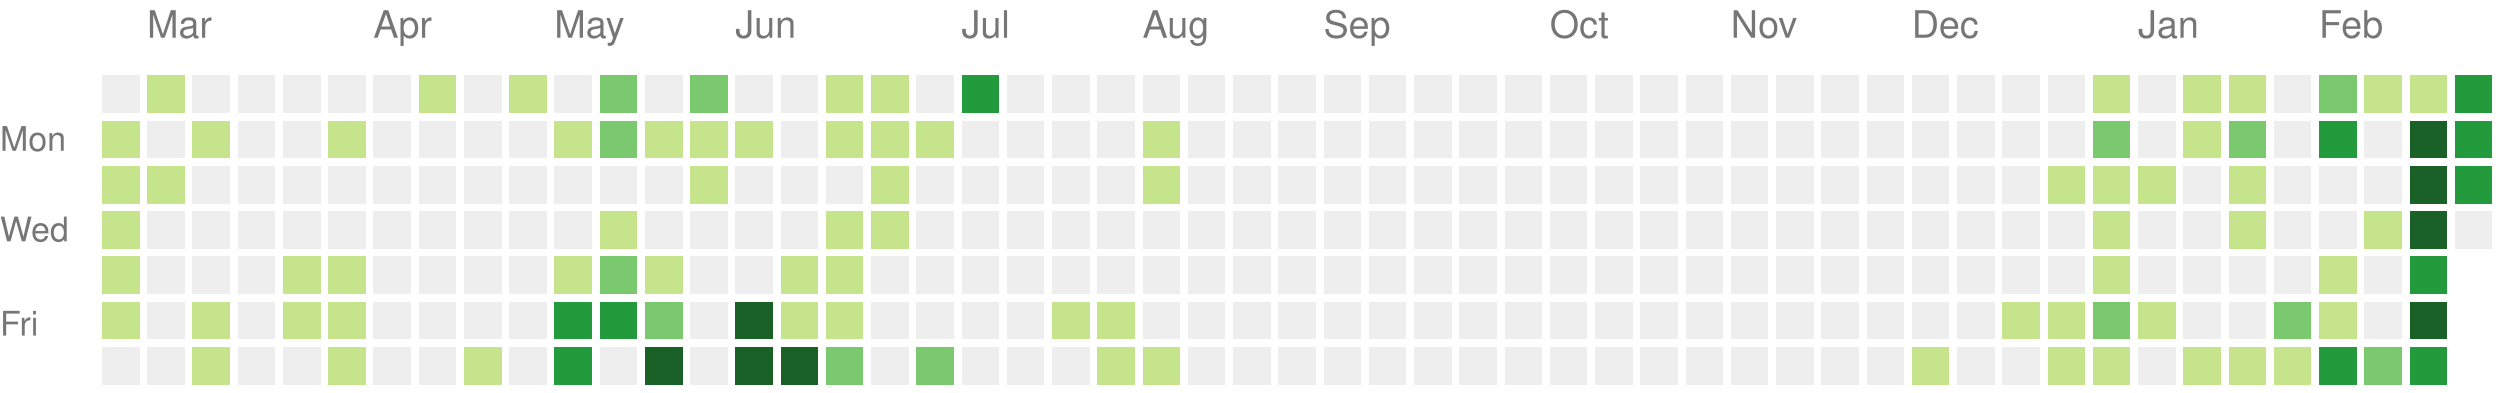
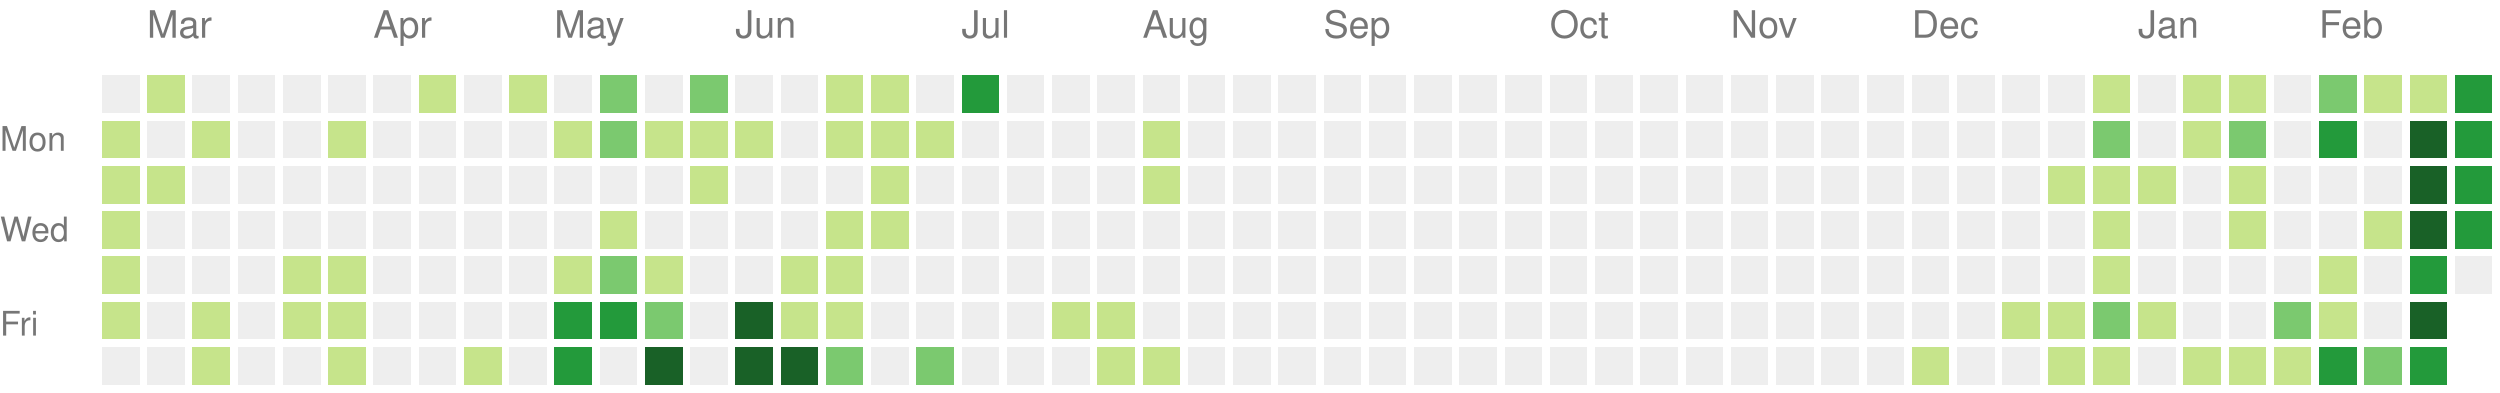
<svg xmlns="http://www.w3.org/2000/svg" version="1.1" width="663" height="104">
  <rect style="fill:#eeeeee;shape-rendering:crispedges;" data-score="0" data-date="2024-02-25" x="27" y="20" width="10" height="10" />
  <rect style="fill:#c6e48b;shape-rendering:crispedges;" data-score="1" data-date="2024-03-03" x="39" y="20" width="10" height="10" />
  <rect style="fill:#eeeeee;shape-rendering:crispedges;" data-score="0" data-date="2024-03-10" x="51" y="20" width="10" height="10" />
  <rect style="fill:#eeeeee;shape-rendering:crispedges;" data-score="0" data-date="2024-03-17" x="63" y="20" width="10" height="10" />
  <rect style="fill:#eeeeee;shape-rendering:crispedges;" data-score="0" data-date="2024-03-24" x="75" y="20" width="10" height="10" />
  <rect style="fill:#eeeeee;shape-rendering:crispedges;" data-score="0" data-date="2024-03-31" x="87" y="20" width="10" height="10" />
  <rect style="fill:#eeeeee;shape-rendering:crispedges;" data-score="0" data-date="2024-04-07" x="99" y="20" width="10" height="10" />
  <rect style="fill:#c6e48b;shape-rendering:crispedges;" data-score="1" data-date="2024-04-14" x="111" y="20" width="10" height="10" />
  <rect style="fill:#eeeeee;shape-rendering:crispedges;" data-score="0" data-date="2024-04-21" x="123" y="20" width="10" height="10" />
  <rect style="fill:#c6e48b;shape-rendering:crispedges;" data-score="1" data-date="2024-04-28" x="135" y="20" width="10" height="10" />
  <rect style="fill:#eeeeee;shape-rendering:crispedges;" data-score="0" data-date="2024-05-05" x="147" y="20" width="10" height="10" />
  <rect style="fill:#7bc96f;shape-rendering:crispedges;" data-score="2" data-date="2024-05-12" x="159" y="20" width="10" height="10" />
  <rect style="fill:#eeeeee;shape-rendering:crispedges;" data-score="0" data-date="2024-05-19" x="171" y="20" width="10" height="10" />
  <rect style="fill:#7bc96f;shape-rendering:crispedges;" data-score="2" data-date="2024-05-26" x="183" y="20" width="10" height="10" />
  <rect style="fill:#eeeeee;shape-rendering:crispedges;" data-score="0" data-date="2024-06-02" x="195" y="20" width="10" height="10" />
  <rect style="fill:#eeeeee;shape-rendering:crispedges;" data-score="0" data-date="2024-06-09" x="207" y="20" width="10" height="10" />
  <rect style="fill:#c6e48b;shape-rendering:crispedges;" data-score="1" data-date="2024-06-16" x="219" y="20" width="10" height="10" />
  <rect style="fill:#c6e48b;shape-rendering:crispedges;" data-score="1" data-date="2024-06-23" x="231" y="20" width="10" height="10" />
  <rect style="fill:#eeeeee;shape-rendering:crispedges;" data-score="0" data-date="2024-06-30" x="243" y="20" width="10" height="10" />
  <rect style="fill:#239a3b;shape-rendering:crispedges;" data-score="3" data-date="2024-07-07" x="255" y="20" width="10" height="10" />
  <rect style="fill:#eeeeee;shape-rendering:crispedges;" data-score="0" data-date="2024-07-14" x="267" y="20" width="10" height="10" />
  <rect style="fill:#eeeeee;shape-rendering:crispedges;" data-score="0" data-date="2024-07-21" x="279" y="20" width="10" height="10" />
  <rect style="fill:#eeeeee;shape-rendering:crispedges;" data-score="0" data-date="2024-07-28" x="291" y="20" width="10" height="10" />
  <rect style="fill:#eeeeee;shape-rendering:crispedges;" data-score="0" data-date="2024-08-04" x="303" y="20" width="10" height="10" />
  <rect style="fill:#eeeeee;shape-rendering:crispedges;" data-score="0" data-date="2024-08-11" x="315" y="20" width="10" height="10" />
  <rect style="fill:#eeeeee;shape-rendering:crispedges;" data-score="0" data-date="2024-08-18" x="327" y="20" width="10" height="10" />
  <rect style="fill:#eeeeee;shape-rendering:crispedges;" data-score="0" data-date="2024-08-25" x="339" y="20" width="10" height="10" />
  <rect style="fill:#eeeeee;shape-rendering:crispedges;" data-score="0" data-date="2024-09-01" x="351" y="20" width="10" height="10" />
  <rect style="fill:#eeeeee;shape-rendering:crispedges;" data-score="0" data-date="2024-09-08" x="363" y="20" width="10" height="10" />
  <rect style="fill:#eeeeee;shape-rendering:crispedges;" data-score="0" data-date="2024-09-15" x="375" y="20" width="10" height="10" />
  <rect style="fill:#eeeeee;shape-rendering:crispedges;" data-score="0" data-date="2024-09-22" x="387" y="20" width="10" height="10" />
  <rect style="fill:#eeeeee;shape-rendering:crispedges;" data-score="0" data-date="2024-09-29" x="399" y="20" width="10" height="10" />
  <rect style="fill:#eeeeee;shape-rendering:crispedges;" data-score="0" data-date="2024-10-06" x="411" y="20" width="10" height="10" />
  <rect style="fill:#eeeeee;shape-rendering:crispedges;" data-score="0" data-date="2024-10-13" x="423" y="20" width="10" height="10" />
  <rect style="fill:#eeeeee;shape-rendering:crispedges;" data-score="0" data-date="2024-10-20" x="435" y="20" width="10" height="10" />
  <rect style="fill:#eeeeee;shape-rendering:crispedges;" data-score="0" data-date="2024-10-27" x="447" y="20" width="10" height="10" />
  <rect style="fill:#eeeeee;shape-rendering:crispedges;" data-score="0" data-date="2024-11-03" x="459" y="20" width="10" height="10" />
  <rect style="fill:#eeeeee;shape-rendering:crispedges;" data-score="0" data-date="2024-11-10" x="471" y="20" width="10" height="10" />
  <rect style="fill:#eeeeee;shape-rendering:crispedges;" data-score="0" data-date="2024-11-17" x="483" y="20" width="10" height="10" />
  <rect style="fill:#eeeeee;shape-rendering:crispedges;" data-score="0" data-date="2024-11-24" x="495" y="20" width="10" height="10" />
  <rect style="fill:#eeeeee;shape-rendering:crispedges;" data-score="0" data-date="2024-12-01" x="507" y="20" width="10" height="10" />
  <rect style="fill:#eeeeee;shape-rendering:crispedges;" data-score="0" data-date="2024-12-08" x="519" y="20" width="10" height="10" />
  <rect style="fill:#eeeeee;shape-rendering:crispedges;" data-score="0" data-date="2024-12-15" x="531" y="20" width="10" height="10" />
  <rect style="fill:#eeeeee;shape-rendering:crispedges;" data-score="0" data-date="2024-12-22" x="543" y="20" width="10" height="10" />
  <rect style="fill:#c6e48b;shape-rendering:crispedges;" data-score="1" data-date="2024-12-29" x="555" y="20" width="10" height="10" />
  <rect style="fill:#eeeeee;shape-rendering:crispedges;" data-score="0" data-date="2025-01-05" x="567" y="20" width="10" height="10" />
  <rect style="fill:#c6e48b;shape-rendering:crispedges;" data-score="1" data-date="2025-01-12" x="579" y="20" width="10" height="10" />
  <rect style="fill:#c6e48b;shape-rendering:crispedges;" data-score="1" data-date="2025-01-19" x="591" y="20" width="10" height="10" />
  <rect style="fill:#eeeeee;shape-rendering:crispedges;" data-score="0" data-date="2025-01-26" x="603" y="20" width="10" height="10" />
  <rect style="fill:#7bc96f;shape-rendering:crispedges;" data-score="2" data-date="2025-02-02" x="615" y="20" width="10" height="10" />
  <rect style="fill:#c6e48b;shape-rendering:crispedges;" data-score="1" data-date="2025-02-09" x="627" y="20" width="10" height="10" />
  <rect style="fill:#c6e48b;shape-rendering:crispedges;" data-score="1" data-date="2025-02-16" x="639" y="20" width="10" height="10" />
  <rect style="fill:#239a3b;shape-rendering:crispedges;" data-score="3" data-date="2025-02-23" x="651" y="20" width="10" height="10" />
  <rect style="fill:#c6e48b;shape-rendering:crispedges;" data-score="1" data-date="2024-02-26" x="27" y="32" width="10" height="10" />
  <rect style="fill:#eeeeee;shape-rendering:crispedges;" data-score="0" data-date="2024-03-04" x="39" y="32" width="10" height="10" />
  <rect style="fill:#c6e48b;shape-rendering:crispedges;" data-score="1" data-date="2024-03-11" x="51" y="32" width="10" height="10" />
  <rect style="fill:#eeeeee;shape-rendering:crispedges;" data-score="0" data-date="2024-03-18" x="63" y="32" width="10" height="10" />
  <rect style="fill:#eeeeee;shape-rendering:crispedges;" data-score="0" data-date="2024-03-25" x="75" y="32" width="10" height="10" />
  <rect style="fill:#c6e48b;shape-rendering:crispedges;" data-score="1" data-date="2024-04-01" x="87" y="32" width="10" height="10" />
  <rect style="fill:#eeeeee;shape-rendering:crispedges;" data-score="0" data-date="2024-04-08" x="99" y="32" width="10" height="10" />
  <rect style="fill:#eeeeee;shape-rendering:crispedges;" data-score="0" data-date="2024-04-15" x="111" y="32" width="10" height="10" />
  <rect style="fill:#eeeeee;shape-rendering:crispedges;" data-score="0" data-date="2024-04-22" x="123" y="32" width="10" height="10" />
  <rect style="fill:#eeeeee;shape-rendering:crispedges;" data-score="0" data-date="2024-04-29" x="135" y="32" width="10" height="10" />
  <rect style="fill:#c6e48b;shape-rendering:crispedges;" data-score="1" data-date="2024-05-06" x="147" y="32" width="10" height="10" />
  <rect style="fill:#7bc96f;shape-rendering:crispedges;" data-score="2" data-date="2024-05-13" x="159" y="32" width="10" height="10" />
  <rect style="fill:#c6e48b;shape-rendering:crispedges;" data-score="1" data-date="2024-05-20" x="171" y="32" width="10" height="10" />
  <rect style="fill:#c6e48b;shape-rendering:crispedges;" data-score="1" data-date="2024-05-27" x="183" y="32" width="10" height="10" />
  <rect style="fill:#c6e48b;shape-rendering:crispedges;" data-score="1" data-date="2024-06-03" x="195" y="32" width="10" height="10" />
  <rect style="fill:#eeeeee;shape-rendering:crispedges;" data-score="0" data-date="2024-06-10" x="207" y="32" width="10" height="10" />
  <rect style="fill:#c6e48b;shape-rendering:crispedges;" data-score="1" data-date="2024-06-17" x="219" y="32" width="10" height="10" />
  <rect style="fill:#c6e48b;shape-rendering:crispedges;" data-score="1" data-date="2024-06-24" x="231" y="32" width="10" height="10" />
  <rect style="fill:#c6e48b;shape-rendering:crispedges;" data-score="1" data-date="2024-07-01" x="243" y="32" width="10" height="10" />
  <rect style="fill:#eeeeee;shape-rendering:crispedges;" data-score="0" data-date="2024-07-08" x="255" y="32" width="10" height="10" />
  <rect style="fill:#eeeeee;shape-rendering:crispedges;" data-score="0" data-date="2024-07-15" x="267" y="32" width="10" height="10" />
  <rect style="fill:#eeeeee;shape-rendering:crispedges;" data-score="0" data-date="2024-07-22" x="279" y="32" width="10" height="10" />
  <rect style="fill:#eeeeee;shape-rendering:crispedges;" data-score="0" data-date="2024-07-29" x="291" y="32" width="10" height="10" />
  <rect style="fill:#c6e48b;shape-rendering:crispedges;" data-score="1" data-date="2024-08-05" x="303" y="32" width="10" height="10" />
  <rect style="fill:#eeeeee;shape-rendering:crispedges;" data-score="0" data-date="2024-08-12" x="315" y="32" width="10" height="10" />
  <rect style="fill:#eeeeee;shape-rendering:crispedges;" data-score="0" data-date="2024-08-19" x="327" y="32" width="10" height="10" />
  <rect style="fill:#eeeeee;shape-rendering:crispedges;" data-score="0" data-date="2024-08-26" x="339" y="32" width="10" height="10" />
  <rect style="fill:#eeeeee;shape-rendering:crispedges;" data-score="0" data-date="2024-09-02" x="351" y="32" width="10" height="10" />
  <rect style="fill:#eeeeee;shape-rendering:crispedges;" data-score="0" data-date="2024-09-09" x="363" y="32" width="10" height="10" />
  <rect style="fill:#eeeeee;shape-rendering:crispedges;" data-score="0" data-date="2024-09-16" x="375" y="32" width="10" height="10" />
  <rect style="fill:#eeeeee;shape-rendering:crispedges;" data-score="0" data-date="2024-09-23" x="387" y="32" width="10" height="10" />
  <rect style="fill:#eeeeee;shape-rendering:crispedges;" data-score="0" data-date="2024-09-30" x="399" y="32" width="10" height="10" />
  <rect style="fill:#eeeeee;shape-rendering:crispedges;" data-score="0" data-date="2024-10-07" x="411" y="32" width="10" height="10" />
  <rect style="fill:#eeeeee;shape-rendering:crispedges;" data-score="0" data-date="2024-10-14" x="423" y="32" width="10" height="10" />
  <rect style="fill:#eeeeee;shape-rendering:crispedges;" data-score="0" data-date="2024-10-21" x="435" y="32" width="10" height="10" />
  <rect style="fill:#eeeeee;shape-rendering:crispedges;" data-score="0" data-date="2024-10-28" x="447" y="32" width="10" height="10" />
  <rect style="fill:#eeeeee;shape-rendering:crispedges;" data-score="0" data-date="2024-11-04" x="459" y="32" width="10" height="10" />
  <rect style="fill:#eeeeee;shape-rendering:crispedges;" data-score="0" data-date="2024-11-11" x="471" y="32" width="10" height="10" />
  <rect style="fill:#eeeeee;shape-rendering:crispedges;" data-score="0" data-date="2024-11-18" x="483" y="32" width="10" height="10" />
  <rect style="fill:#eeeeee;shape-rendering:crispedges;" data-score="0" data-date="2024-11-25" x="495" y="32" width="10" height="10" />
  <rect style="fill:#eeeeee;shape-rendering:crispedges;" data-score="0" data-date="2024-12-02" x="507" y="32" width="10" height="10" />
  <rect style="fill:#eeeeee;shape-rendering:crispedges;" data-score="0" data-date="2024-12-09" x="519" y="32" width="10" height="10" />
  <rect style="fill:#eeeeee;shape-rendering:crispedges;" data-score="0" data-date="2024-12-16" x="531" y="32" width="10" height="10" />
  <rect style="fill:#eeeeee;shape-rendering:crispedges;" data-score="0" data-date="2024-12-23" x="543" y="32" width="10" height="10" />
  <rect style="fill:#7bc96f;shape-rendering:crispedges;" data-score="2" data-date="2024-12-30" x="555" y="32" width="10" height="10" />
  <rect style="fill:#eeeeee;shape-rendering:crispedges;" data-score="0" data-date="2025-01-06" x="567" y="32" width="10" height="10" />
  <rect style="fill:#c6e48b;shape-rendering:crispedges;" data-score="1" data-date="2025-01-13" x="579" y="32" width="10" height="10" />
  <rect style="fill:#7bc96f;shape-rendering:crispedges;" data-score="2" data-date="2025-01-20" x="591" y="32" width="10" height="10" />
  <rect style="fill:#eeeeee;shape-rendering:crispedges;" data-score="0" data-date="2025-01-27" x="603" y="32" width="10" height="10" />
  <rect style="fill:#239a3b;shape-rendering:crispedges;" data-score="3" data-date="2025-02-03" x="615" y="32" width="10" height="10" />
  <rect style="fill:#eeeeee;shape-rendering:crispedges;" data-score="0" data-date="2025-02-10" x="627" y="32" width="10" height="10" />
  <rect style="fill:#196127;shape-rendering:crispedges;" data-score="4" data-date="2025-02-17" x="639" y="32" width="10" height="10" />
  <rect style="fill:#239a3b;shape-rendering:crispedges;" data-score="3" data-date="2025-02-24" x="651" y="32" width="10" height="10" />
  <rect style="fill:#c6e48b;shape-rendering:crispedges;" data-score="1" data-date="2024-02-27" x="27" y="44" width="10" height="10" />
  <rect style="fill:#c6e48b;shape-rendering:crispedges;" data-score="1" data-date="2024-03-05" x="39" y="44" width="10" height="10" />
  <rect style="fill:#eeeeee;shape-rendering:crispedges;" data-score="0" data-date="2024-03-12" x="51" y="44" width="10" height="10" />
  <rect style="fill:#eeeeee;shape-rendering:crispedges;" data-score="0" data-date="2024-03-19" x="63" y="44" width="10" height="10" />
  <rect style="fill:#eeeeee;shape-rendering:crispedges;" data-score="0" data-date="2024-03-26" x="75" y="44" width="10" height="10" />
  <rect style="fill:#eeeeee;shape-rendering:crispedges;" data-score="0" data-date="2024-04-02" x="87" y="44" width="10" height="10" />
  <rect style="fill:#eeeeee;shape-rendering:crispedges;" data-score="0" data-date="2024-04-09" x="99" y="44" width="10" height="10" />
  <rect style="fill:#eeeeee;shape-rendering:crispedges;" data-score="0" data-date="2024-04-16" x="111" y="44" width="10" height="10" />
  <rect style="fill:#eeeeee;shape-rendering:crispedges;" data-score="0" data-date="2024-04-23" x="123" y="44" width="10" height="10" />
  <rect style="fill:#eeeeee;shape-rendering:crispedges;" data-score="0" data-date="2024-04-30" x="135" y="44" width="10" height="10" />
  <rect style="fill:#eeeeee;shape-rendering:crispedges;" data-score="0" data-date="2024-05-07" x="147" y="44" width="10" height="10" />
  <rect style="fill:#eeeeee;shape-rendering:crispedges;" data-score="0" data-date="2024-05-14" x="159" y="44" width="10" height="10" />
  <rect style="fill:#eeeeee;shape-rendering:crispedges;" data-score="0" data-date="2024-05-21" x="171" y="44" width="10" height="10" />
  <rect style="fill:#c6e48b;shape-rendering:crispedges;" data-score="1" data-date="2024-05-28" x="183" y="44" width="10" height="10" />
  <rect style="fill:#eeeeee;shape-rendering:crispedges;" data-score="0" data-date="2024-06-04" x="195" y="44" width="10" height="10" />
  <rect style="fill:#eeeeee;shape-rendering:crispedges;" data-score="0" data-date="2024-06-11" x="207" y="44" width="10" height="10" />
  <rect style="fill:#eeeeee;shape-rendering:crispedges;" data-score="0" data-date="2024-06-18" x="219" y="44" width="10" height="10" />
  <rect style="fill:#c6e48b;shape-rendering:crispedges;" data-score="1" data-date="2024-06-25" x="231" y="44" width="10" height="10" />
  <rect style="fill:#eeeeee;shape-rendering:crispedges;" data-score="0" data-date="2024-07-02" x="243" y="44" width="10" height="10" />
  <rect style="fill:#eeeeee;shape-rendering:crispedges;" data-score="0" data-date="2024-07-09" x="255" y="44" width="10" height="10" />
  <rect style="fill:#eeeeee;shape-rendering:crispedges;" data-score="0" data-date="2024-07-16" x="267" y="44" width="10" height="10" />
  <rect style="fill:#eeeeee;shape-rendering:crispedges;" data-score="0" data-date="2024-07-23" x="279" y="44" width="10" height="10" />
  <rect style="fill:#eeeeee;shape-rendering:crispedges;" data-score="0" data-date="2024-07-30" x="291" y="44" width="10" height="10" />
  <rect style="fill:#c6e48b;shape-rendering:crispedges;" data-score="1" data-date="2024-08-06" x="303" y="44" width="10" height="10" />
  <rect style="fill:#eeeeee;shape-rendering:crispedges;" data-score="0" data-date="2024-08-13" x="315" y="44" width="10" height="10" />
  <rect style="fill:#eeeeee;shape-rendering:crispedges;" data-score="0" data-date="2024-08-20" x="327" y="44" width="10" height="10" />
  <rect style="fill:#eeeeee;shape-rendering:crispedges;" data-score="0" data-date="2024-08-27" x="339" y="44" width="10" height="10" />
  <rect style="fill:#eeeeee;shape-rendering:crispedges;" data-score="0" data-date="2024-09-03" x="351" y="44" width="10" height="10" />
  <rect style="fill:#eeeeee;shape-rendering:crispedges;" data-score="0" data-date="2024-09-10" x="363" y="44" width="10" height="10" />
  <rect style="fill:#eeeeee;shape-rendering:crispedges;" data-score="0" data-date="2024-09-17" x="375" y="44" width="10" height="10" />
  <rect style="fill:#eeeeee;shape-rendering:crispedges;" data-score="0" data-date="2024-09-24" x="387" y="44" width="10" height="10" />
  <rect style="fill:#eeeeee;shape-rendering:crispedges;" data-score="0" data-date="2024-10-01" x="399" y="44" width="10" height="10" />
  <rect style="fill:#eeeeee;shape-rendering:crispedges;" data-score="0" data-date="2024-10-08" x="411" y="44" width="10" height="10" />
  <rect style="fill:#eeeeee;shape-rendering:crispedges;" data-score="0" data-date="2024-10-15" x="423" y="44" width="10" height="10" />
  <rect style="fill:#eeeeee;shape-rendering:crispedges;" data-score="0" data-date="2024-10-22" x="435" y="44" width="10" height="10" />
  <rect style="fill:#eeeeee;shape-rendering:crispedges;" data-score="0" data-date="2024-10-29" x="447" y="44" width="10" height="10" />
  <rect style="fill:#eeeeee;shape-rendering:crispedges;" data-score="0" data-date="2024-11-05" x="459" y="44" width="10" height="10" />
  <rect style="fill:#eeeeee;shape-rendering:crispedges;" data-score="0" data-date="2024-11-12" x="471" y="44" width="10" height="10" />
  <rect style="fill:#eeeeee;shape-rendering:crispedges;" data-score="0" data-date="2024-11-19" x="483" y="44" width="10" height="10" />
  <rect style="fill:#eeeeee;shape-rendering:crispedges;" data-score="0" data-date="2024-11-26" x="495" y="44" width="10" height="10" />
  <rect style="fill:#eeeeee;shape-rendering:crispedges;" data-score="0" data-date="2024-12-03" x="507" y="44" width="10" height="10" />
  <rect style="fill:#eeeeee;shape-rendering:crispedges;" data-score="0" data-date="2024-12-10" x="519" y="44" width="10" height="10" />
  <rect style="fill:#eeeeee;shape-rendering:crispedges;" data-score="0" data-date="2024-12-17" x="531" y="44" width="10" height="10" />
  <rect style="fill:#c6e48b;shape-rendering:crispedges;" data-score="1" data-date="2024-12-24" x="543" y="44" width="10" height="10" />
  <rect style="fill:#c6e48b;shape-rendering:crispedges;" data-score="1" data-date="2024-12-31" x="555" y="44" width="10" height="10" />
  <rect style="fill:#c6e48b;shape-rendering:crispedges;" data-score="1" data-date="2025-01-07" x="567" y="44" width="10" height="10" />
  <rect style="fill:#eeeeee;shape-rendering:crispedges;" data-score="0" data-date="2025-01-14" x="579" y="44" width="10" height="10" />
  <rect style="fill:#c6e48b;shape-rendering:crispedges;" data-score="1" data-date="2025-01-21" x="591" y="44" width="10" height="10" />
  <rect style="fill:#eeeeee;shape-rendering:crispedges;" data-score="0" data-date="2025-01-28" x="603" y="44" width="10" height="10" />
  <rect style="fill:#eeeeee;shape-rendering:crispedges;" data-score="0" data-date="2025-02-04" x="615" y="44" width="10" height="10" />
  <rect style="fill:#eeeeee;shape-rendering:crispedges;" data-score="0" data-date="2025-02-11" x="627" y="44" width="10" height="10" />
  <rect style="fill:#196127;shape-rendering:crispedges;" data-score="4" data-date="2025-02-18" x="639" y="44" width="10" height="10" />
  <rect style="fill:#239a3b;shape-rendering:crispedges;" data-score="3" data-date="2025-02-25" x="651" y="44" width="10" height="10" />
  <rect style="fill:#c6e48b;shape-rendering:crispedges;" data-score="1" data-date="2024-02-28" x="27" y="56" width="10" height="10" />
  <rect style="fill:#eeeeee;shape-rendering:crispedges;" data-score="0" data-date="2024-03-06" x="39" y="56" width="10" height="10" />
  <rect style="fill:#eeeeee;shape-rendering:crispedges;" data-score="0" data-date="2024-03-13" x="51" y="56" width="10" height="10" />
  <rect style="fill:#eeeeee;shape-rendering:crispedges;" data-score="0" data-date="2024-03-20" x="63" y="56" width="10" height="10" />
  <rect style="fill:#eeeeee;shape-rendering:crispedges;" data-score="0" data-date="2024-03-27" x="75" y="56" width="10" height="10" />
  <rect style="fill:#eeeeee;shape-rendering:crispedges;" data-score="0" data-date="2024-04-03" x="87" y="56" width="10" height="10" />
  <rect style="fill:#eeeeee;shape-rendering:crispedges;" data-score="0" data-date="2024-04-10" x="99" y="56" width="10" height="10" />
  <rect style="fill:#eeeeee;shape-rendering:crispedges;" data-score="0" data-date="2024-04-17" x="111" y="56" width="10" height="10" />
  <rect style="fill:#eeeeee;shape-rendering:crispedges;" data-score="0" data-date="2024-04-24" x="123" y="56" width="10" height="10" />
  <rect style="fill:#eeeeee;shape-rendering:crispedges;" data-score="0" data-date="2024-05-01" x="135" y="56" width="10" height="10" />
  <rect style="fill:#eeeeee;shape-rendering:crispedges;" data-score="0" data-date="2024-05-08" x="147" y="56" width="10" height="10" />
  <rect style="fill:#c6e48b;shape-rendering:crispedges;" data-score="1" data-date="2024-05-15" x="159" y="56" width="10" height="10" />
  <rect style="fill:#eeeeee;shape-rendering:crispedges;" data-score="0" data-date="2024-05-22" x="171" y="56" width="10" height="10" />
  <rect style="fill:#eeeeee;shape-rendering:crispedges;" data-score="0" data-date="2024-05-29" x="183" y="56" width="10" height="10" />
  <rect style="fill:#eeeeee;shape-rendering:crispedges;" data-score="0" data-date="2024-06-05" x="195" y="56" width="10" height="10" />
  <rect style="fill:#eeeeee;shape-rendering:crispedges;" data-score="0" data-date="2024-06-12" x="207" y="56" width="10" height="10" />
  <rect style="fill:#c6e48b;shape-rendering:crispedges;" data-score="1" data-date="2024-06-19" x="219" y="56" width="10" height="10" />
  <rect style="fill:#c6e48b;shape-rendering:crispedges;" data-score="1" data-date="2024-06-26" x="231" y="56" width="10" height="10" />
  <rect style="fill:#eeeeee;shape-rendering:crispedges;" data-score="0" data-date="2024-07-03" x="243" y="56" width="10" height="10" />
  <rect style="fill:#eeeeee;shape-rendering:crispedges;" data-score="0" data-date="2024-07-10" x="255" y="56" width="10" height="10" />
  <rect style="fill:#eeeeee;shape-rendering:crispedges;" data-score="0" data-date="2024-07-17" x="267" y="56" width="10" height="10" />
  <rect style="fill:#eeeeee;shape-rendering:crispedges;" data-score="0" data-date="2024-07-24" x="279" y="56" width="10" height="10" />
  <rect style="fill:#eeeeee;shape-rendering:crispedges;" data-score="0" data-date="2024-07-31" x="291" y="56" width="10" height="10" />
  <rect style="fill:#eeeeee;shape-rendering:crispedges;" data-score="0" data-date="2024-08-07" x="303" y="56" width="10" height="10" />
  <rect style="fill:#eeeeee;shape-rendering:crispedges;" data-score="0" data-date="2024-08-14" x="315" y="56" width="10" height="10" />
  <rect style="fill:#eeeeee;shape-rendering:crispedges;" data-score="0" data-date="2024-08-21" x="327" y="56" width="10" height="10" />
  <rect style="fill:#eeeeee;shape-rendering:crispedges;" data-score="0" data-date="2024-08-28" x="339" y="56" width="10" height="10" />
  <rect style="fill:#eeeeee;shape-rendering:crispedges;" data-score="0" data-date="2024-09-04" x="351" y="56" width="10" height="10" />
  <rect style="fill:#eeeeee;shape-rendering:crispedges;" data-score="0" data-date="2024-09-11" x="363" y="56" width="10" height="10" />
  <rect style="fill:#eeeeee;shape-rendering:crispedges;" data-score="0" data-date="2024-09-18" x="375" y="56" width="10" height="10" />
  <rect style="fill:#eeeeee;shape-rendering:crispedges;" data-score="0" data-date="2024-09-25" x="387" y="56" width="10" height="10" />
  <rect style="fill:#eeeeee;shape-rendering:crispedges;" data-score="0" data-date="2024-10-02" x="399" y="56" width="10" height="10" />
  <rect style="fill:#eeeeee;shape-rendering:crispedges;" data-score="0" data-date="2024-10-09" x="411" y="56" width="10" height="10" />
  <rect style="fill:#eeeeee;shape-rendering:crispedges;" data-score="0" data-date="2024-10-16" x="423" y="56" width="10" height="10" />
  <rect style="fill:#eeeeee;shape-rendering:crispedges;" data-score="0" data-date="2024-10-23" x="435" y="56" width="10" height="10" />
  <rect style="fill:#eeeeee;shape-rendering:crispedges;" data-score="0" data-date="2024-10-30" x="447" y="56" width="10" height="10" />
  <rect style="fill:#eeeeee;shape-rendering:crispedges;" data-score="0" data-date="2024-11-06" x="459" y="56" width="10" height="10" />
  <rect style="fill:#eeeeee;shape-rendering:crispedges;" data-score="0" data-date="2024-11-13" x="471" y="56" width="10" height="10" />
  <rect style="fill:#eeeeee;shape-rendering:crispedges;" data-score="0" data-date="2024-11-20" x="483" y="56" width="10" height="10" />
  <rect style="fill:#eeeeee;shape-rendering:crispedges;" data-score="0" data-date="2024-11-27" x="495" y="56" width="10" height="10" />
  <rect style="fill:#eeeeee;shape-rendering:crispedges;" data-score="0" data-date="2024-12-04" x="507" y="56" width="10" height="10" />
  <rect style="fill:#eeeeee;shape-rendering:crispedges;" data-score="0" data-date="2024-12-11" x="519" y="56" width="10" height="10" />
  <rect style="fill:#eeeeee;shape-rendering:crispedges;" data-score="0" data-date="2024-12-18" x="531" y="56" width="10" height="10" />
  <rect style="fill:#eeeeee;shape-rendering:crispedges;" data-score="0" data-date="2024-12-25" x="543" y="56" width="10" height="10" />
  <rect style="fill:#c6e48b;shape-rendering:crispedges;" data-score="1" data-date="2025-01-01" x="555" y="56" width="10" height="10" />
  <rect style="fill:#eeeeee;shape-rendering:crispedges;" data-score="0" data-date="2025-01-08" x="567" y="56" width="10" height="10" />
  <rect style="fill:#eeeeee;shape-rendering:crispedges;" data-score="0" data-date="2025-01-15" x="579" y="56" width="10" height="10" />
  <rect style="fill:#c6e48b;shape-rendering:crispedges;" data-score="1" data-date="2025-01-22" x="591" y="56" width="10" height="10" />
  <rect style="fill:#eeeeee;shape-rendering:crispedges;" data-score="0" data-date="2025-01-29" x="603" y="56" width="10" height="10" />
  <rect style="fill:#eeeeee;shape-rendering:crispedges;" data-score="0" data-date="2025-02-05" x="615" y="56" width="10" height="10" />
  <rect style="fill:#c6e48b;shape-rendering:crispedges;" data-score="1" data-date="2025-02-12" x="627" y="56" width="10" height="10" />
  <rect style="fill:#196127;shape-rendering:crispedges;" data-score="4" data-date="2025-02-19" x="639" y="56" width="10" height="10" />
-   <rect style="fill:#eeeeee;shape-rendering:crispedges;" data-score="0" data-date="2025-02-26" x="651" y="56" width="10" height="10" />
+   <rect style="fill:#239a3b;shape-rendering:crispedges;" data-score="3" data-date="2025-02-26" x="651" y="56" width="10" height="10" />
  <rect style="fill:#c6e48b;shape-rendering:crispedges;" data-score="1" data-date="2024-02-29" x="27" y="68" width="10" height="10" />
  <rect style="fill:#eeeeee;shape-rendering:crispedges;" data-score="0" data-date="2024-03-07" x="39" y="68" width="10" height="10" />
  <rect style="fill:#eeeeee;shape-rendering:crispedges;" data-score="0" data-date="2024-03-14" x="51" y="68" width="10" height="10" />
  <rect style="fill:#eeeeee;shape-rendering:crispedges;" data-score="0" data-date="2024-03-21" x="63" y="68" width="10" height="10" />
  <rect style="fill:#c6e48b;shape-rendering:crispedges;" data-score="1" data-date="2024-03-28" x="75" y="68" width="10" height="10" />
  <rect style="fill:#c6e48b;shape-rendering:crispedges;" data-score="1" data-date="2024-04-04" x="87" y="68" width="10" height="10" />
  <rect style="fill:#eeeeee;shape-rendering:crispedges;" data-score="0" data-date="2024-04-11" x="99" y="68" width="10" height="10" />
  <rect style="fill:#eeeeee;shape-rendering:crispedges;" data-score="0" data-date="2024-04-18" x="111" y="68" width="10" height="10" />
  <rect style="fill:#eeeeee;shape-rendering:crispedges;" data-score="0" data-date="2024-04-25" x="123" y="68" width="10" height="10" />
  <rect style="fill:#eeeeee;shape-rendering:crispedges;" data-score="0" data-date="2024-05-02" x="135" y="68" width="10" height="10" />
  <rect style="fill:#c6e48b;shape-rendering:crispedges;" data-score="1" data-date="2024-05-09" x="147" y="68" width="10" height="10" />
  <rect style="fill:#7bc96f;shape-rendering:crispedges;" data-score="2" data-date="2024-05-16" x="159" y="68" width="10" height="10" />
  <rect style="fill:#c6e48b;shape-rendering:crispedges;" data-score="1" data-date="2024-05-23" x="171" y="68" width="10" height="10" />
  <rect style="fill:#eeeeee;shape-rendering:crispedges;" data-score="0" data-date="2024-05-30" x="183" y="68" width="10" height="10" />
  <rect style="fill:#eeeeee;shape-rendering:crispedges;" data-score="0" data-date="2024-06-06" x="195" y="68" width="10" height="10" />
  <rect style="fill:#c6e48b;shape-rendering:crispedges;" data-score="1" data-date="2024-06-13" x="207" y="68" width="10" height="10" />
  <rect style="fill:#c6e48b;shape-rendering:crispedges;" data-score="1" data-date="2024-06-20" x="219" y="68" width="10" height="10" />
  <rect style="fill:#eeeeee;shape-rendering:crispedges;" data-score="0" data-date="2024-06-27" x="231" y="68" width="10" height="10" />
  <rect style="fill:#eeeeee;shape-rendering:crispedges;" data-score="0" data-date="2024-07-04" x="243" y="68" width="10" height="10" />
  <rect style="fill:#eeeeee;shape-rendering:crispedges;" data-score="0" data-date="2024-07-11" x="255" y="68" width="10" height="10" />
  <rect style="fill:#eeeeee;shape-rendering:crispedges;" data-score="0" data-date="2024-07-18" x="267" y="68" width="10" height="10" />
  <rect style="fill:#eeeeee;shape-rendering:crispedges;" data-score="0" data-date="2024-07-25" x="279" y="68" width="10" height="10" />
  <rect style="fill:#eeeeee;shape-rendering:crispedges;" data-score="0" data-date="2024-08-01" x="291" y="68" width="10" height="10" />
  <rect style="fill:#eeeeee;shape-rendering:crispedges;" data-score="0" data-date="2024-08-08" x="303" y="68" width="10" height="10" />
  <rect style="fill:#eeeeee;shape-rendering:crispedges;" data-score="0" data-date="2024-08-15" x="315" y="68" width="10" height="10" />
  <rect style="fill:#eeeeee;shape-rendering:crispedges;" data-score="0" data-date="2024-08-22" x="327" y="68" width="10" height="10" />
  <rect style="fill:#eeeeee;shape-rendering:crispedges;" data-score="0" data-date="2024-08-29" x="339" y="68" width="10" height="10" />
  <rect style="fill:#eeeeee;shape-rendering:crispedges;" data-score="0" data-date="2024-09-05" x="351" y="68" width="10" height="10" />
  <rect style="fill:#eeeeee;shape-rendering:crispedges;" data-score="0" data-date="2024-09-12" x="363" y="68" width="10" height="10" />
  <rect style="fill:#eeeeee;shape-rendering:crispedges;" data-score="0" data-date="2024-09-19" x="375" y="68" width="10" height="10" />
  <rect style="fill:#eeeeee;shape-rendering:crispedges;" data-score="0" data-date="2024-09-26" x="387" y="68" width="10" height="10" />
  <rect style="fill:#eeeeee;shape-rendering:crispedges;" data-score="0" data-date="2024-10-03" x="399" y="68" width="10" height="10" />
  <rect style="fill:#eeeeee;shape-rendering:crispedges;" data-score="0" data-date="2024-10-10" x="411" y="68" width="10" height="10" />
  <rect style="fill:#eeeeee;shape-rendering:crispedges;" data-score="0" data-date="2024-10-17" x="423" y="68" width="10" height="10" />
  <rect style="fill:#eeeeee;shape-rendering:crispedges;" data-score="0" data-date="2024-10-24" x="435" y="68" width="10" height="10" />
  <rect style="fill:#eeeeee;shape-rendering:crispedges;" data-score="0" data-date="2024-10-31" x="447" y="68" width="10" height="10" />
  <rect style="fill:#eeeeee;shape-rendering:crispedges;" data-score="0" data-date="2024-11-07" x="459" y="68" width="10" height="10" />
  <rect style="fill:#eeeeee;shape-rendering:crispedges;" data-score="0" data-date="2024-11-14" x="471" y="68" width="10" height="10" />
  <rect style="fill:#eeeeee;shape-rendering:crispedges;" data-score="0" data-date="2024-11-21" x="483" y="68" width="10" height="10" />
  <rect style="fill:#eeeeee;shape-rendering:crispedges;" data-score="0" data-date="2024-11-28" x="495" y="68" width="10" height="10" />
  <rect style="fill:#eeeeee;shape-rendering:crispedges;" data-score="0" data-date="2024-12-05" x="507" y="68" width="10" height="10" />
  <rect style="fill:#eeeeee;shape-rendering:crispedges;" data-score="0" data-date="2024-12-12" x="519" y="68" width="10" height="10" />
  <rect style="fill:#eeeeee;shape-rendering:crispedges;" data-score="0" data-date="2024-12-19" x="531" y="68" width="10" height="10" />
  <rect style="fill:#eeeeee;shape-rendering:crispedges;" data-score="0" data-date="2024-12-26" x="543" y="68" width="10" height="10" />
  <rect style="fill:#c6e48b;shape-rendering:crispedges;" data-score="1" data-date="2025-01-02" x="555" y="68" width="10" height="10" />
  <rect style="fill:#eeeeee;shape-rendering:crispedges;" data-score="0" data-date="2025-01-09" x="567" y="68" width="10" height="10" />
  <rect style="fill:#eeeeee;shape-rendering:crispedges;" data-score="0" data-date="2025-01-16" x="579" y="68" width="10" height="10" />
  <rect style="fill:#eeeeee;shape-rendering:crispedges;" data-score="0" data-date="2025-01-23" x="591" y="68" width="10" height="10" />
  <rect style="fill:#eeeeee;shape-rendering:crispedges;" data-score="0" data-date="2025-01-30" x="603" y="68" width="10" height="10" />
  <rect style="fill:#c6e48b;shape-rendering:crispedges;" data-score="1" data-date="2025-02-06" x="615" y="68" width="10" height="10" />
  <rect style="fill:#eeeeee;shape-rendering:crispedges;" data-score="0" data-date="2025-02-13" x="627" y="68" width="10" height="10" />
  <rect style="fill:#239a3b;shape-rendering:crispedges;" data-score="3" data-date="2025-02-20" x="639" y="68" width="10" height="10" />
+   <rect style="fill:#eeeeee;shape-rendering:crispedges;" data-score="0" data-date="2025-02-27" x="651" y="68" width="10" height="10" />
  <rect style="fill:#c6e48b;shape-rendering:crispedges;" data-score="1" data-date="2024-03-01" x="27" y="80" width="10" height="10" />
  <rect style="fill:#eeeeee;shape-rendering:crispedges;" data-score="0" data-date="2024-03-08" x="39" y="80" width="10" height="10" />
  <rect style="fill:#c6e48b;shape-rendering:crispedges;" data-score="1" data-date="2024-03-15" x="51" y="80" width="10" height="10" />
  <rect style="fill:#eeeeee;shape-rendering:crispedges;" data-score="0" data-date="2024-03-22" x="63" y="80" width="10" height="10" />
  <rect style="fill:#c6e48b;shape-rendering:crispedges;" data-score="1" data-date="2024-03-29" x="75" y="80" width="10" height="10" />
  <rect style="fill:#c6e48b;shape-rendering:crispedges;" data-score="1" data-date="2024-04-05" x="87" y="80" width="10" height="10" />
  <rect style="fill:#eeeeee;shape-rendering:crispedges;" data-score="0" data-date="2024-04-12" x="99" y="80" width="10" height="10" />
  <rect style="fill:#eeeeee;shape-rendering:crispedges;" data-score="0" data-date="2024-04-19" x="111" y="80" width="10" height="10" />
  <rect style="fill:#eeeeee;shape-rendering:crispedges;" data-score="0" data-date="2024-04-26" x="123" y="80" width="10" height="10" />
  <rect style="fill:#eeeeee;shape-rendering:crispedges;" data-score="0" data-date="2024-05-03" x="135" y="80" width="10" height="10" />
  <rect style="fill:#239a3b;shape-rendering:crispedges;" data-score="3" data-date="2024-05-10" x="147" y="80" width="10" height="10" />
  <rect style="fill:#239a3b;shape-rendering:crispedges;" data-score="3" data-date="2024-05-17" x="159" y="80" width="10" height="10" />
  <rect style="fill:#7bc96f;shape-rendering:crispedges;" data-score="2" data-date="2024-05-24" x="171" y="80" width="10" height="10" />
  <rect style="fill:#eeeeee;shape-rendering:crispedges;" data-score="0" data-date="2024-05-31" x="183" y="80" width="10" height="10" />
  <rect style="fill:#196127;shape-rendering:crispedges;" data-score="4" data-date="2024-06-07" x="195" y="80" width="10" height="10" />
  <rect style="fill:#c6e48b;shape-rendering:crispedges;" data-score="1" data-date="2024-06-14" x="207" y="80" width="10" height="10" />
  <rect style="fill:#c6e48b;shape-rendering:crispedges;" data-score="1" data-date="2024-06-21" x="219" y="80" width="10" height="10" />
  <rect style="fill:#eeeeee;shape-rendering:crispedges;" data-score="0" data-date="2024-06-28" x="231" y="80" width="10" height="10" />
  <rect style="fill:#eeeeee;shape-rendering:crispedges;" data-score="0" data-date="2024-07-05" x="243" y="80" width="10" height="10" />
  <rect style="fill:#eeeeee;shape-rendering:crispedges;" data-score="0" data-date="2024-07-12" x="255" y="80" width="10" height="10" />
  <rect style="fill:#eeeeee;shape-rendering:crispedges;" data-score="0" data-date="2024-07-19" x="267" y="80" width="10" height="10" />
  <rect style="fill:#c6e48b;shape-rendering:crispedges;" data-score="1" data-date="2024-07-26" x="279" y="80" width="10" height="10" />
  <rect style="fill:#c6e48b;shape-rendering:crispedges;" data-score="1" data-date="2024-08-02" x="291" y="80" width="10" height="10" />
  <rect style="fill:#eeeeee;shape-rendering:crispedges;" data-score="0" data-date="2024-08-09" x="303" y="80" width="10" height="10" />
  <rect style="fill:#eeeeee;shape-rendering:crispedges;" data-score="0" data-date="2024-08-16" x="315" y="80" width="10" height="10" />
  <rect style="fill:#eeeeee;shape-rendering:crispedges;" data-score="0" data-date="2024-08-23" x="327" y="80" width="10" height="10" />
  <rect style="fill:#eeeeee;shape-rendering:crispedges;" data-score="0" data-date="2024-08-30" x="339" y="80" width="10" height="10" />
  <rect style="fill:#eeeeee;shape-rendering:crispedges;" data-score="0" data-date="2024-09-06" x="351" y="80" width="10" height="10" />
  <rect style="fill:#eeeeee;shape-rendering:crispedges;" data-score="0" data-date="2024-09-13" x="363" y="80" width="10" height="10" />
  <rect style="fill:#eeeeee;shape-rendering:crispedges;" data-score="0" data-date="2024-09-20" x="375" y="80" width="10" height="10" />
  <rect style="fill:#eeeeee;shape-rendering:crispedges;" data-score="0" data-date="2024-09-27" x="387" y="80" width="10" height="10" />
  <rect style="fill:#eeeeee;shape-rendering:crispedges;" data-score="0" data-date="2024-10-04" x="399" y="80" width="10" height="10" />
  <rect style="fill:#eeeeee;shape-rendering:crispedges;" data-score="0" data-date="2024-10-11" x="411" y="80" width="10" height="10" />
  <rect style="fill:#eeeeee;shape-rendering:crispedges;" data-score="0" data-date="2024-10-18" x="423" y="80" width="10" height="10" />
  <rect style="fill:#eeeeee;shape-rendering:crispedges;" data-score="0" data-date="2024-10-25" x="435" y="80" width="10" height="10" />
  <rect style="fill:#eeeeee;shape-rendering:crispedges;" data-score="0" data-date="2024-11-01" x="447" y="80" width="10" height="10" />
  <rect style="fill:#eeeeee;shape-rendering:crispedges;" data-score="0" data-date="2024-11-08" x="459" y="80" width="10" height="10" />
  <rect style="fill:#eeeeee;shape-rendering:crispedges;" data-score="0" data-date="2024-11-15" x="471" y="80" width="10" height="10" />
  <rect style="fill:#eeeeee;shape-rendering:crispedges;" data-score="0" data-date="2024-11-22" x="483" y="80" width="10" height="10" />
  <rect style="fill:#eeeeee;shape-rendering:crispedges;" data-score="0" data-date="2024-11-29" x="495" y="80" width="10" height="10" />
  <rect style="fill:#eeeeee;shape-rendering:crispedges;" data-score="0" data-date="2024-12-06" x="507" y="80" width="10" height="10" />
  <rect style="fill:#eeeeee;shape-rendering:crispedges;" data-score="0" data-date="2024-12-13" x="519" y="80" width="10" height="10" />
  <rect style="fill:#c6e48b;shape-rendering:crispedges;" data-score="1" data-date="2024-12-20" x="531" y="80" width="10" height="10" />
  <rect style="fill:#c6e48b;shape-rendering:crispedges;" data-score="1" data-date="2024-12-27" x="543" y="80" width="10" height="10" />
  <rect style="fill:#7bc96f;shape-rendering:crispedges;" data-score="2" data-date="2025-01-03" x="555" y="80" width="10" height="10" />
  <rect style="fill:#c6e48b;shape-rendering:crispedges;" data-score="1" data-date="2025-01-10" x="567" y="80" width="10" height="10" />
  <rect style="fill:#eeeeee;shape-rendering:crispedges;" data-score="0" data-date="2025-01-17" x="579" y="80" width="10" height="10" />
  <rect style="fill:#eeeeee;shape-rendering:crispedges;" data-score="0" data-date="2025-01-24" x="591" y="80" width="10" height="10" />
  <rect style="fill:#7bc96f;shape-rendering:crispedges;" data-score="2" data-date="2025-01-31" x="603" y="80" width="10" height="10" />
  <rect style="fill:#c6e48b;shape-rendering:crispedges;" data-score="1" data-date="2025-02-07" x="615" y="80" width="10" height="10" />
  <rect style="fill:#eeeeee;shape-rendering:crispedges;" data-score="0" data-date="2025-02-14" x="627" y="80" width="10" height="10" />
  <rect style="fill:#196127;shape-rendering:crispedges;" data-score="4" data-date="2025-02-21" x="639" y="80" width="10" height="10" />
  <rect style="fill:#eeeeee;shape-rendering:crispedges;" data-score="0" data-date="2024-03-02" x="27" y="92" width="10" height="10" />
  <rect style="fill:#eeeeee;shape-rendering:crispedges;" data-score="0" data-date="2024-03-09" x="39" y="92" width="10" height="10" />
  <rect style="fill:#c6e48b;shape-rendering:crispedges;" data-score="1" data-date="2024-03-16" x="51" y="92" width="10" height="10" />
  <rect style="fill:#eeeeee;shape-rendering:crispedges;" data-score="0" data-date="2024-03-23" x="63" y="92" width="10" height="10" />
  <rect style="fill:#eeeeee;shape-rendering:crispedges;" data-score="0" data-date="2024-03-30" x="75" y="92" width="10" height="10" />
  <rect style="fill:#c6e48b;shape-rendering:crispedges;" data-score="1" data-date="2024-04-06" x="87" y="92" width="10" height="10" />
  <rect style="fill:#eeeeee;shape-rendering:crispedges;" data-score="0" data-date="2024-04-13" x="99" y="92" width="10" height="10" />
  <rect style="fill:#eeeeee;shape-rendering:crispedges;" data-score="0" data-date="2024-04-20" x="111" y="92" width="10" height="10" />
  <rect style="fill:#c6e48b;shape-rendering:crispedges;" data-score="1" data-date="2024-04-27" x="123" y="92" width="10" height="10" />
  <rect style="fill:#eeeeee;shape-rendering:crispedges;" data-score="0" data-date="2024-05-04" x="135" y="92" width="10" height="10" />
  <rect style="fill:#239a3b;shape-rendering:crispedges;" data-score="3" data-date="2024-05-11" x="147" y="92" width="10" height="10" />
  <rect style="fill:#eeeeee;shape-rendering:crispedges;" data-score="0" data-date="2024-05-18" x="159" y="92" width="10" height="10" />
  <rect style="fill:#196127;shape-rendering:crispedges;" data-score="4" data-date="2024-05-25" x="171" y="92" width="10" height="10" />
  <rect style="fill:#eeeeee;shape-rendering:crispedges;" data-score="0" data-date="2024-06-01" x="183" y="92" width="10" height="10" />
  <rect style="fill:#196127;shape-rendering:crispedges;" data-score="4" data-date="2024-06-08" x="195" y="92" width="10" height="10" />
  <rect style="fill:#196127;shape-rendering:crispedges;" data-score="4" data-date="2024-06-15" x="207" y="92" width="10" height="10" />
  <rect style="fill:#7bc96f;shape-rendering:crispedges;" data-score="2" data-date="2024-06-22" x="219" y="92" width="10" height="10" />
  <rect style="fill:#eeeeee;shape-rendering:crispedges;" data-score="0" data-date="2024-06-29" x="231" y="92" width="10" height="10" />
  <rect style="fill:#7bc96f;shape-rendering:crispedges;" data-score="2" data-date="2024-07-06" x="243" y="92" width="10" height="10" />
  <rect style="fill:#eeeeee;shape-rendering:crispedges;" data-score="0" data-date="2024-07-13" x="255" y="92" width="10" height="10" />
  <rect style="fill:#eeeeee;shape-rendering:crispedges;" data-score="0" data-date="2024-07-20" x="267" y="92" width="10" height="10" />
  <rect style="fill:#eeeeee;shape-rendering:crispedges;" data-score="0" data-date="2024-07-27" x="279" y="92" width="10" height="10" />
  <rect style="fill:#c6e48b;shape-rendering:crispedges;" data-score="1" data-date="2024-08-03" x="291" y="92" width="10" height="10" />
  <rect style="fill:#c6e48b;shape-rendering:crispedges;" data-score="1" data-date="2024-08-10" x="303" y="92" width="10" height="10" />
  <rect style="fill:#eeeeee;shape-rendering:crispedges;" data-score="0" data-date="2024-08-17" x="315" y="92" width="10" height="10" />
  <rect style="fill:#eeeeee;shape-rendering:crispedges;" data-score="0" data-date="2024-08-24" x="327" y="92" width="10" height="10" />
  <rect style="fill:#eeeeee;shape-rendering:crispedges;" data-score="0" data-date="2024-08-31" x="339" y="92" width="10" height="10" />
  <rect style="fill:#eeeeee;shape-rendering:crispedges;" data-score="0" data-date="2024-09-07" x="351" y="92" width="10" height="10" />
  <rect style="fill:#eeeeee;shape-rendering:crispedges;" data-score="0" data-date="2024-09-14" x="363" y="92" width="10" height="10" />
  <rect style="fill:#eeeeee;shape-rendering:crispedges;" data-score="0" data-date="2024-09-21" x="375" y="92" width="10" height="10" />
  <rect style="fill:#eeeeee;shape-rendering:crispedges;" data-score="0" data-date="2024-09-28" x="387" y="92" width="10" height="10" />
  <rect style="fill:#eeeeee;shape-rendering:crispedges;" data-score="0" data-date="2024-10-05" x="399" y="92" width="10" height="10" />
  <rect style="fill:#eeeeee;shape-rendering:crispedges;" data-score="0" data-date="2024-10-12" x="411" y="92" width="10" height="10" />
  <rect style="fill:#eeeeee;shape-rendering:crispedges;" data-score="0" data-date="2024-10-19" x="423" y="92" width="10" height="10" />
  <rect style="fill:#eeeeee;shape-rendering:crispedges;" data-score="0" data-date="2024-10-26" x="435" y="92" width="10" height="10" />
  <rect style="fill:#eeeeee;shape-rendering:crispedges;" data-score="0" data-date="2024-11-02" x="447" y="92" width="10" height="10" />
  <rect style="fill:#eeeeee;shape-rendering:crispedges;" data-score="0" data-date="2024-11-09" x="459" y="92" width="10" height="10" />
  <rect style="fill:#eeeeee;shape-rendering:crispedges;" data-score="0" data-date="2024-11-16" x="471" y="92" width="10" height="10" />
  <rect style="fill:#eeeeee;shape-rendering:crispedges;" data-score="0" data-date="2024-11-23" x="483" y="92" width="10" height="10" />
  <rect style="fill:#eeeeee;shape-rendering:crispedges;" data-score="0" data-date="2024-11-30" x="495" y="92" width="10" height="10" />
  <rect style="fill:#c6e48b;shape-rendering:crispedges;" data-score="1" data-date="2024-12-07" x="507" y="92" width="10" height="10" />
  <rect style="fill:#eeeeee;shape-rendering:crispedges;" data-score="0" data-date="2024-12-14" x="519" y="92" width="10" height="10" />
  <rect style="fill:#eeeeee;shape-rendering:crispedges;" data-score="0" data-date="2024-12-21" x="531" y="92" width="10" height="10" />
  <rect style="fill:#c6e48b;shape-rendering:crispedges;" data-score="1" data-date="2024-12-28" x="543" y="92" width="10" height="10" />
  <rect style="fill:#c6e48b;shape-rendering:crispedges;" data-score="1" data-date="2025-01-04" x="555" y="92" width="10" height="10" />
  <rect style="fill:#eeeeee;shape-rendering:crispedges;" data-score="0" data-date="2025-01-11" x="567" y="92" width="10" height="10" />
  <rect style="fill:#c6e48b;shape-rendering:crispedges;" data-score="1" data-date="2025-01-18" x="579" y="92" width="10" height="10" />
  <rect style="fill:#c6e48b;shape-rendering:crispedges;" data-score="1" data-date="2025-01-25" x="591" y="92" width="10" height="10" />
  <rect style="fill:#c6e48b;shape-rendering:crispedges;" data-score="1" data-date="2025-02-01" x="603" y="92" width="10" height="10" />
  <rect style="fill:#239a3b;shape-rendering:crispedges;" data-score="3" data-date="2025-02-08" x="615" y="92" width="10" height="10" />
  <rect style="fill:#7bc96f;shape-rendering:crispedges;" data-score="2" data-date="2025-02-15" x="627" y="92" width="10" height="10" />
  <rect style="fill:#239a3b;shape-rendering:crispedges;" data-score="3" data-date="2025-02-22" x="639" y="92" width="10" height="10" />
  <text style="fill:#767676;text-anchor:start;text-align:center;font-family:-apple-system, BlinkMacSystemFont, 'Segoe UI', Helvetica, Arial, sans-serif, 'Apple Color Emoji', 'Segoe UI Emoji', 'Segoe UI Symbol';white-space:nowrap;font-size:9px;display:none;" x="0" y="28">Sun</text>
  <text style="fill:#767676;text-anchor:start;text-align:center;font-family:-apple-system, BlinkMacSystemFont, 'Segoe UI', Helvetica, Arial, sans-serif, 'Apple Color Emoji', 'Segoe UI Emoji', 'Segoe UI Symbol';white-space:nowrap;font-size:9px;" x="0" y="40">Mon</text>
  <text style="fill:#767676;text-anchor:start;text-align:center;font-family:-apple-system, BlinkMacSystemFont, 'Segoe UI', Helvetica, Arial, sans-serif, 'Apple Color Emoji', 'Segoe UI Emoji', 'Segoe UI Symbol';white-space:nowrap;font-size:9px;display:none;" x="0" y="52">Tue</text>
  <text style="fill:#767676;text-anchor:start;text-align:center;font-family:-apple-system, BlinkMacSystemFont, 'Segoe UI', Helvetica, Arial, sans-serif, 'Apple Color Emoji', 'Segoe UI Emoji', 'Segoe UI Symbol';white-space:nowrap;font-size:9px;" x="0" y="64">Wed</text>
  <text style="fill:#767676;text-anchor:start;text-align:center;font-family:-apple-system, BlinkMacSystemFont, 'Segoe UI', Helvetica, Arial, sans-serif, 'Apple Color Emoji', 'Segoe UI Emoji', 'Segoe UI Symbol';white-space:nowrap;font-size:9px;display:none;" x="0" y="77">Thu</text>
  <text style="fill:#767676;text-anchor:start;text-align:center;font-family:-apple-system, BlinkMacSystemFont, 'Segoe UI', Helvetica, Arial, sans-serif, 'Apple Color Emoji', 'Segoe UI Emoji', 'Segoe UI Symbol';white-space:nowrap;font-size:9px;" x="0" y="89">Fri</text>
  <text style="fill:#767676;text-anchor:start;text-align:center;font-family:-apple-system, BlinkMacSystemFont, 'Segoe UI', Helvetica, Arial, sans-serif, 'Apple Color Emoji', 'Segoe UI Emoji', 'Segoe UI Symbol';white-space:nowrap;font-size:9px;display:none;" x="0" y="101">Sat</text>
  <text style="fill:#767676;text-anchor:start;text-align:center;font-family:-apple-system, BlinkMacSystemFont, 'Segoe UI', Helvetica, Arial, sans-serif, 'Apple Color Emoji', 'Segoe UI Emoji', 'Segoe UI Symbol';white-space:nowrap;font-size:10px;" x="39" y="10">Mar</text>
  <text style="fill:#767676;text-anchor:start;text-align:center;font-family:-apple-system, BlinkMacSystemFont, 'Segoe UI', Helvetica, Arial, sans-serif, 'Apple Color Emoji', 'Segoe UI Emoji', 'Segoe UI Symbol';white-space:nowrap;font-size:10px;" x="99" y="10">Apr</text>
  <text style="fill:#767676;text-anchor:start;text-align:center;font-family:-apple-system, BlinkMacSystemFont, 'Segoe UI', Helvetica, Arial, sans-serif, 'Apple Color Emoji', 'Segoe UI Emoji', 'Segoe UI Symbol';white-space:nowrap;font-size:10px;" x="147" y="10">May</text>
  <text style="fill:#767676;text-anchor:start;text-align:center;font-family:-apple-system, BlinkMacSystemFont, 'Segoe UI', Helvetica, Arial, sans-serif, 'Apple Color Emoji', 'Segoe UI Emoji', 'Segoe UI Symbol';white-space:nowrap;font-size:10px;" x="195" y="10">Jun</text>
  <text style="fill:#767676;text-anchor:start;text-align:center;font-family:-apple-system, BlinkMacSystemFont, 'Segoe UI', Helvetica, Arial, sans-serif, 'Apple Color Emoji', 'Segoe UI Emoji', 'Segoe UI Symbol';white-space:nowrap;font-size:10px;" x="255" y="10">Jul</text>
  <text style="fill:#767676;text-anchor:start;text-align:center;font-family:-apple-system, BlinkMacSystemFont, 'Segoe UI', Helvetica, Arial, sans-serif, 'Apple Color Emoji', 'Segoe UI Emoji', 'Segoe UI Symbol';white-space:nowrap;font-size:10px;" x="303" y="10">Aug</text>
  <text style="fill:#767676;text-anchor:start;text-align:center;font-family:-apple-system, BlinkMacSystemFont, 'Segoe UI', Helvetica, Arial, sans-serif, 'Apple Color Emoji', 'Segoe UI Emoji', 'Segoe UI Symbol';white-space:nowrap;font-size:10px;" x="351" y="10">Sep</text>
  <text style="fill:#767676;text-anchor:start;text-align:center;font-family:-apple-system, BlinkMacSystemFont, 'Segoe UI', Helvetica, Arial, sans-serif, 'Apple Color Emoji', 'Segoe UI Emoji', 'Segoe UI Symbol';white-space:nowrap;font-size:10px;" x="411" y="10">Oct</text>
  <text style="fill:#767676;text-anchor:start;text-align:center;font-family:-apple-system, BlinkMacSystemFont, 'Segoe UI', Helvetica, Arial, sans-serif, 'Apple Color Emoji', 'Segoe UI Emoji', 'Segoe UI Symbol';white-space:nowrap;font-size:10px;" x="459" y="10">Nov</text>
  <text style="fill:#767676;text-anchor:start;text-align:center;font-family:-apple-system, BlinkMacSystemFont, 'Segoe UI', Helvetica, Arial, sans-serif, 'Apple Color Emoji', 'Segoe UI Emoji', 'Segoe UI Symbol';white-space:nowrap;font-size:10px;" x="507" y="10">Dec</text>
  <text style="fill:#767676;text-anchor:start;text-align:center;font-family:-apple-system, BlinkMacSystemFont, 'Segoe UI', Helvetica, Arial, sans-serif, 'Apple Color Emoji', 'Segoe UI Emoji', 'Segoe UI Symbol';white-space:nowrap;font-size:10px;" x="567" y="10">Jan</text>
  <text style="fill:#767676;text-anchor:start;text-align:center;font-family:-apple-system, BlinkMacSystemFont, 'Segoe UI', Helvetica, Arial, sans-serif, 'Apple Color Emoji', 'Segoe UI Emoji', 'Segoe UI Symbol';white-space:nowrap;font-size:10px;" x="615" y="10">Feb</text>
</svg>
